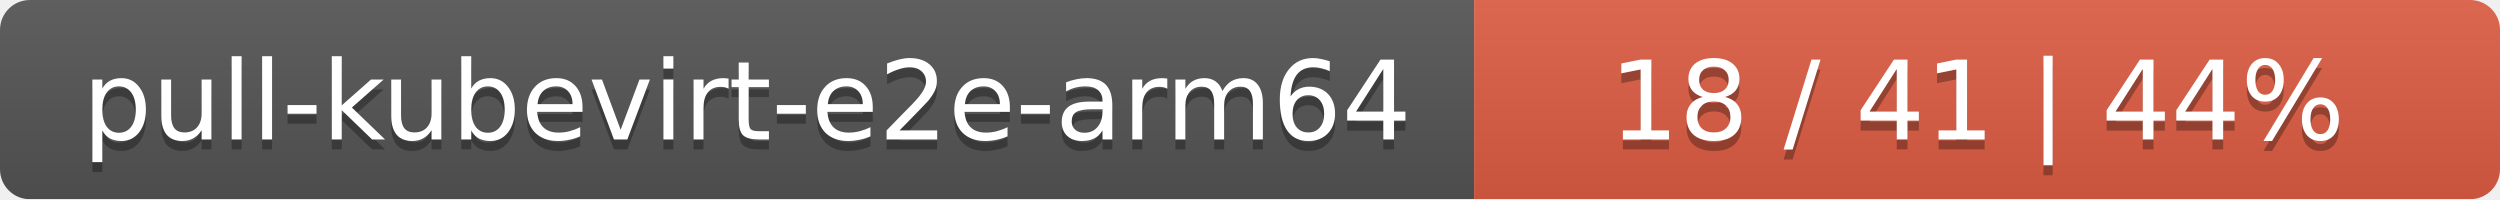
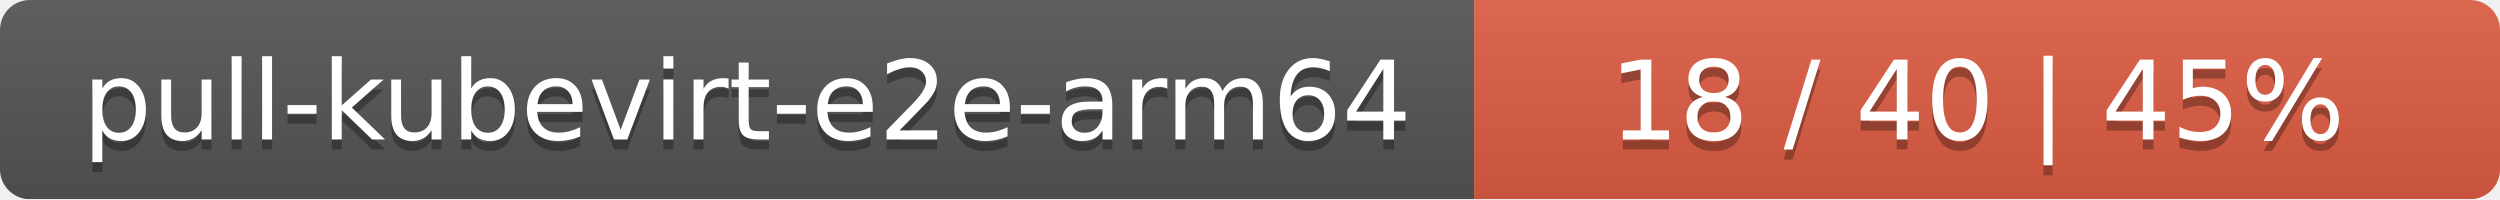
<svg xmlns="http://www.w3.org/2000/svg" width="251" height="20">
  <linearGradient id="smooth" x2="0" y2="100%">
    <stop offset="0" stop-color="#bbb" stop-opacity=".1" />
    <stop offset="1" stop-opacity=".1" />
  </linearGradient>
  <mask id="round">
    <rect width="251" height="20" rx="3" fill="#fff" />
  </mask>
  <g mask="url(#round)">
    <rect width="148" height="20" fill="#555" />
    <rect x="148" width="103" height="20" fill="#e05d44" />
    <rect width="251" height="20" fill="url(#smooth)" />
  </g>
  <g fill="#fff" text-anchor="middle" font-family="DejaVu Sans,Verdana,Geneva,sans-serif" font-size="11">
    <text x="75" y="15" fill="#010101" fill-opacity=".3">pull-kubevirt-e2e-arm64</text>
    <text x="75" y="14">pull-kubevirt-e2e-arm64</text>
-     <text x="198.5" y="15" fill="#010101" fill-opacity=".3">18 / 41    |    44%</text>
-     <text x="198.5" y="14">18 / 41    |    44%</text>
+     <text x="198.5" y="15" fill="#010101" fill-opacity=".3">18 / 40    |    45%</text>
+     <text x="198.5" y="14">18 / 40    |    45%</text>
  </g>
</svg>
